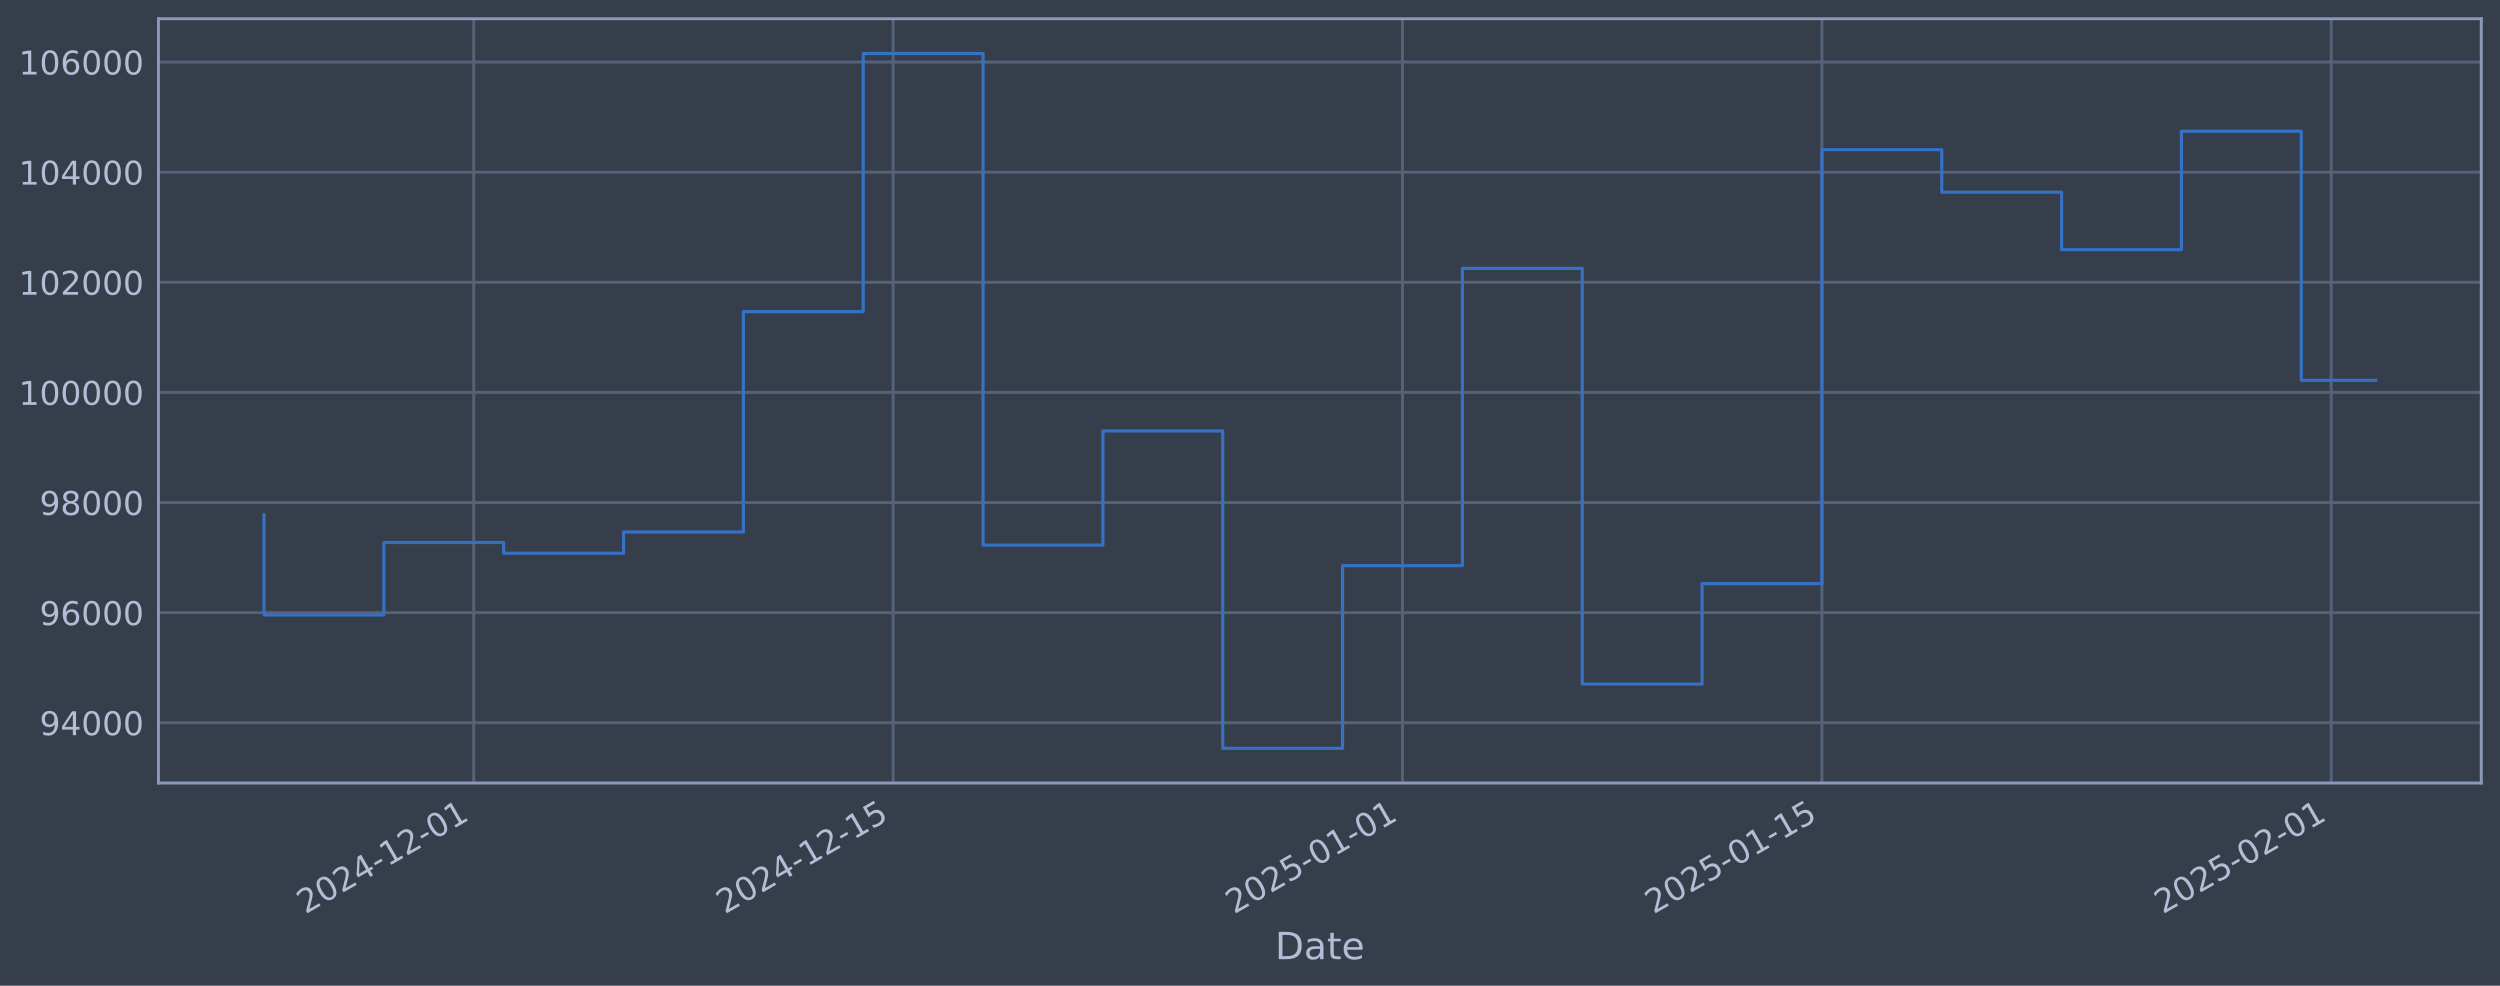
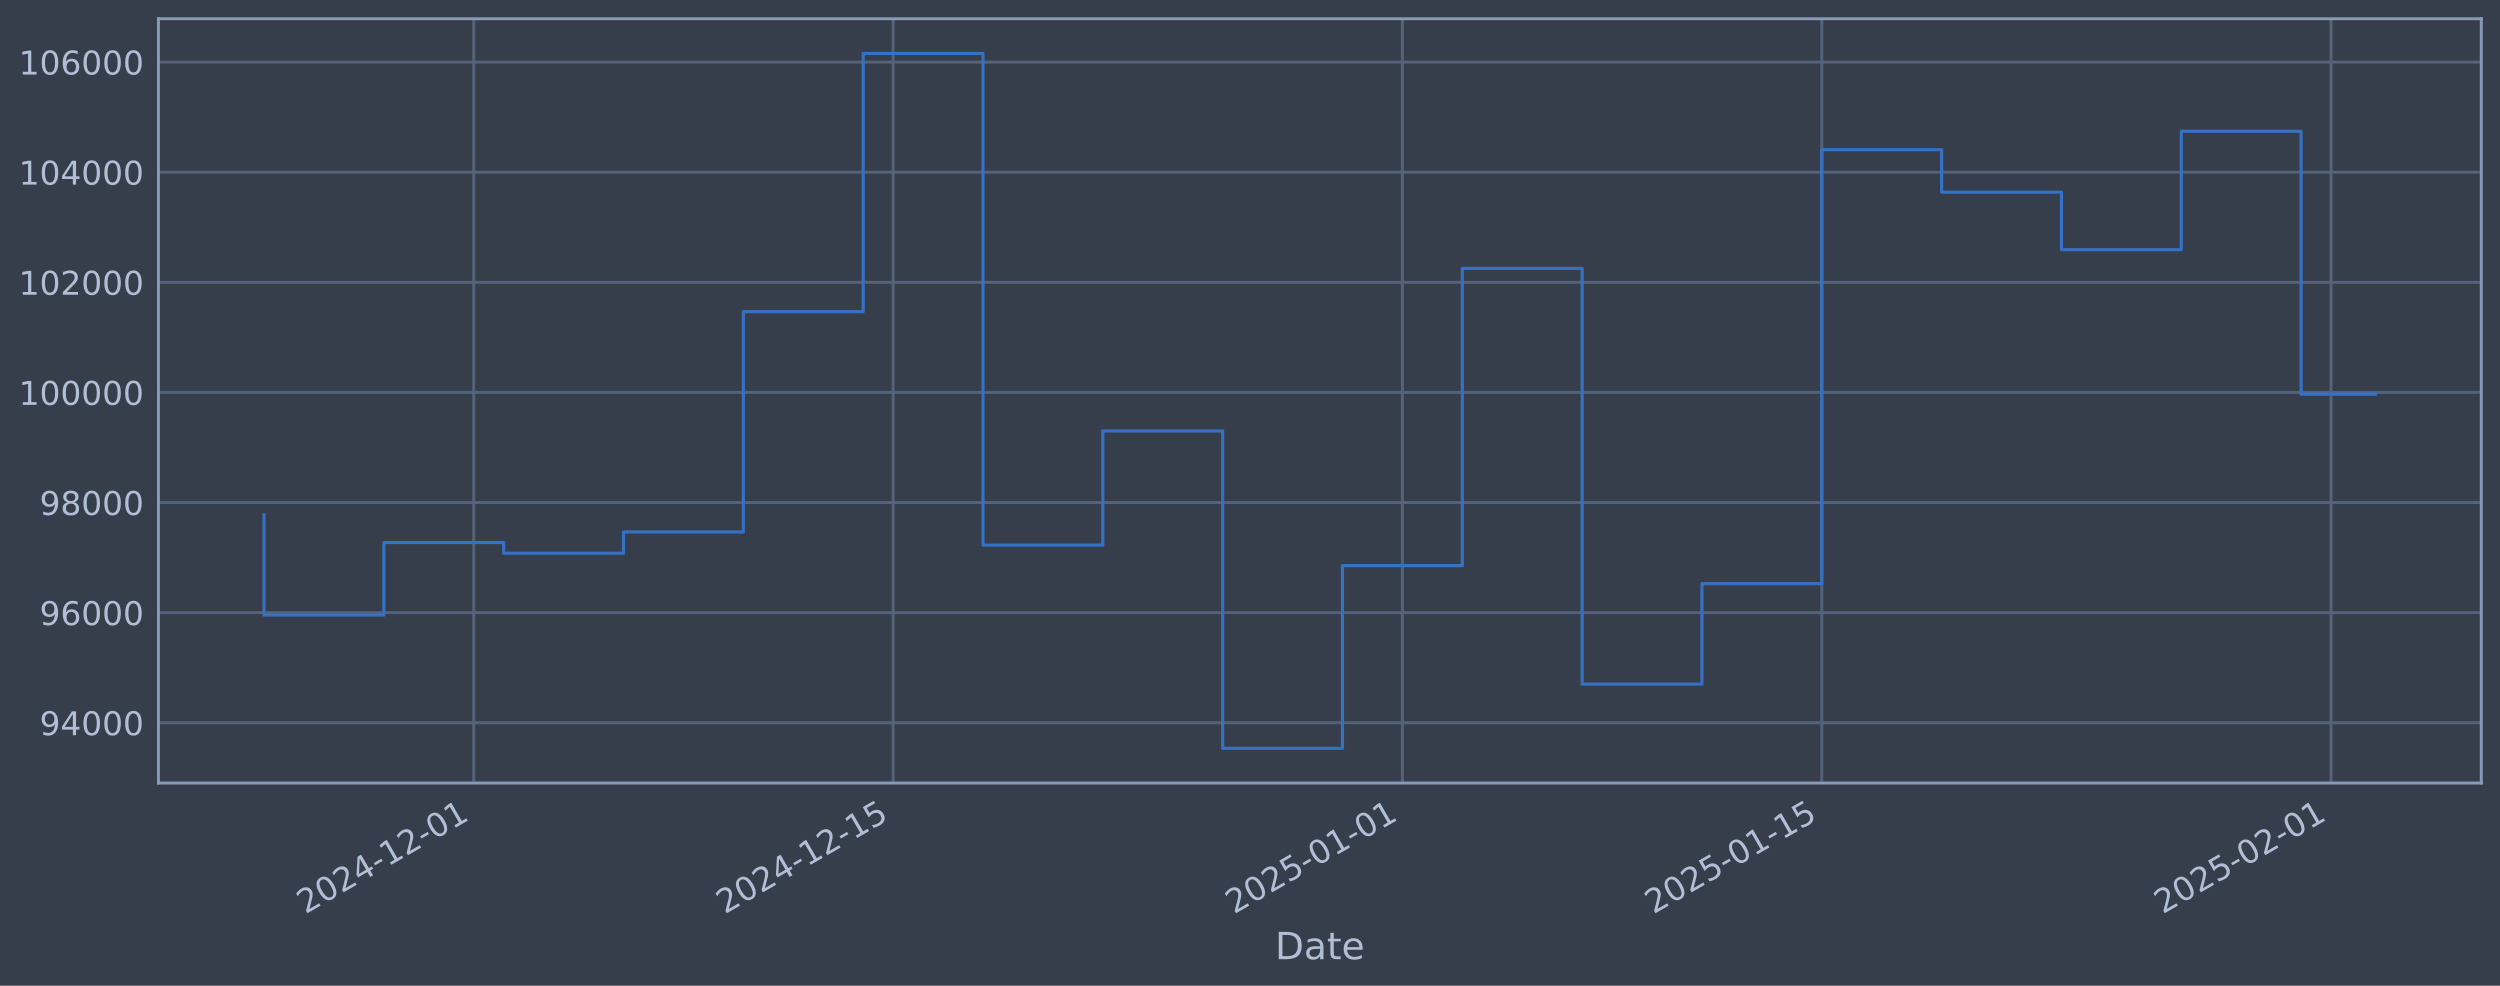
<svg xmlns="http://www.w3.org/2000/svg" xmlns:xlink="http://www.w3.org/1999/xlink" width="960.9pt" height="378.87pt" viewBox="0 0 960.9 378.87" version="1.1">
  <defs>
    <style type="text/css">*{stroke-linejoin: round; stroke-linecap: butt}</style>
  </defs>
  <g id="figure_1">
    <g id="patch_1">
      <path d="M 0 378.87  L 960.9 378.87  L 960.9 0  L 0 0  z " style="fill: #373e4b" />
    </g>
    <g id="axes_1">
      <g id="patch_2">
        <path d="M 60.901 300.96  L 953.701 300.96  L 953.701 7.2  L 60.901 7.2  z " style="fill: #373e4b" />
      </g>
      <g id="matplotlib.axis_1">
        <g id="xtick_1">
          <g id="line2d_1">
-             <path d="M 182.089 300.96  L 182.089 7.2  " clip-path="url(#p7bc8b4383f)" style="fill: none; stroke: #546379; stroke-width: 1.12; stroke-linecap: square" />
+             <path d="M 182.082 300.96  L 182.082 7.2  " clip-path="url(#pea2e8ee4ba)" style="fill: none; stroke: #546379; stroke-width: 1.12; stroke-linecap: square" />
          </g>
          <g id="line2d_2" />
          <g id="text_1">
-             <g style="fill: #b1bed6" transform="translate(117.3632 351.4642) rotate(-30) scale(0.126 -0.126)">
+             <g style="fill: #b1bed6" transform="translate(117.3565 351.4642) rotate(-30) scale(0.126 -0.126)">
              <defs>
                <path id="DejaVuSans-32" d="M 1228 531  L 3431 531  L 3431 0  L 469 0  L 469 531  Q 828 903 1448 1529  Q 2069 2156 2228 2338  Q 2531 2678 2651 2914  Q 2772 3150 2772 3378  Q 2772 3750 2511 3984  Q 2250 4219 1831 4219  Q 1534 4219 1204 4116  Q 875 4013 500 3803  L 500 4441  Q 881 4594 1212 4672  Q 1544 4750 1819 4750  Q 2544 4750 2975 4387  Q 3406 4025 3406 3419  Q 3406 3131 3298 2873  Q 3191 2616 2906 2266  Q 2828 2175 2409 1742  Q 1991 1309 1228 531  z " transform="scale(0.015625)" />
                <path id="DejaVuSans-30" d="M 2034 4250  Q 1547 4250 1301 3770  Q 1056 3291 1056 2328  Q 1056 1369 1301 889  Q 1547 409 2034 409  Q 2525 409 2770 889  Q 3016 1369 3016 2328  Q 3016 3291 2770 3770  Q 2525 4250 2034 4250  z M 2034 4750  Q 2819 4750 3233 4129  Q 3647 3509 3647 2328  Q 3647 1150 3233 529  Q 2819 -91 2034 -91  Q 1250 -91 836 529  Q 422 1150 422 2328  Q 422 3509 836 4129  Q 1250 4750 2034 4750  z " transform="scale(0.015625)" />
                <path id="DejaVuSans-34" d="M 2419 4116  L 825 1625  L 2419 1625  L 2419 4116  z M 2253 4666  L 3047 4666  L 3047 1625  L 3713 1625  L 3713 1100  L 3047 1100  L 3047 0  L 2419 0  L 2419 1100  L 313 1100  L 313 1709  L 2253 4666  z " transform="scale(0.015625)" />
                <path id="DejaVuSans-2d" d="M 313 2009  L 1997 2009  L 1997 1497  L 313 1497  L 313 2009  z " transform="scale(0.015625)" />
                <path id="DejaVuSans-31" d="M 794 531  L 1825 531  L 1825 4091  L 703 3866  L 703 4441  L 1819 4666  L 2450 4666  L 2450 531  L 3481 531  L 3481 0  L 794 0  L 794 531  z " transform="scale(0.015625)" />
              </defs>
              <use xlink:href="#DejaVuSans-32" />
              <use xlink:href="#DejaVuSans-30" transform="translate(63.62305 0)" />
              <use xlink:href="#DejaVuSans-32" transform="translate(127.2461 0)" />
              <use xlink:href="#DejaVuSans-34" transform="translate(190.8691 0)" />
              <use xlink:href="#DejaVuSans-2d" transform="translate(254.4922 0)" />
              <use xlink:href="#DejaVuSans-31" transform="translate(290.5762 0)" />
              <use xlink:href="#DejaVuSans-32" transform="translate(354.1992 0)" />
              <use xlink:href="#DejaVuSans-2d" transform="translate(417.8223 0)" />
              <use xlink:href="#DejaVuSans-30" transform="translate(453.9062 0)" />
              <use xlink:href="#DejaVuSans-31" transform="translate(517.5293 0)" />
            </g>
          </g>
        </g>
        <g id="xtick_2">
          <g id="line2d_3">
-             <path d="M 343.302 300.96  L 343.302 7.2  " clip-path="url(#p7bc8b4383f)" style="fill: none; stroke: #546379; stroke-width: 1.12; stroke-linecap: square" />
+             <path d="M 343.281 300.96  L 343.281 7.2  " clip-path="url(#pea2e8ee4ba)" style="fill: none; stroke: #546379; stroke-width: 1.12; stroke-linecap: square" />
          </g>
          <g id="line2d_4" />
          <g id="text_2">
-             <g style="fill: #b1bed6" transform="translate(278.5761 351.4642) rotate(-30) scale(0.126 -0.126)">
+             <g style="fill: #b1bed6" transform="translate(278.5559 351.4642) rotate(-30) scale(0.126 -0.126)">
              <defs>
                <path id="DejaVuSans-35" d="M 691 4666  L 3169 4666  L 3169 4134  L 1269 4134  L 1269 2991  Q 1406 3038 1543 3061  Q 1681 3084 1819 3084  Q 2600 3084 3056 2656  Q 3513 2228 3513 1497  Q 3513 744 3044 326  Q 2575 -91 1722 -91  Q 1428 -91 1123 -41  Q 819 9 494 109  L 494 744  Q 775 591 1075 516  Q 1375 441 1709 441  Q 2250 441 2565 725  Q 2881 1009 2881 1497  Q 2881 1984 2565 2268  Q 2250 2553 1709 2553  Q 1456 2553 1204 2497  Q 953 2441 691 2322  L 691 4666  z " transform="scale(0.015625)" />
              </defs>
              <use xlink:href="#DejaVuSans-32" />
              <use xlink:href="#DejaVuSans-30" transform="translate(63.62305 0)" />
              <use xlink:href="#DejaVuSans-32" transform="translate(127.2461 0)" />
              <use xlink:href="#DejaVuSans-34" transform="translate(190.8691 0)" />
              <use xlink:href="#DejaVuSans-2d" transform="translate(254.4922 0)" />
              <use xlink:href="#DejaVuSans-31" transform="translate(290.5762 0)" />
              <use xlink:href="#DejaVuSans-32" transform="translate(354.1992 0)" />
              <use xlink:href="#DejaVuSans-2d" transform="translate(417.8223 0)" />
              <use xlink:href="#DejaVuSans-31" transform="translate(453.9062 0)" />
              <use xlink:href="#DejaVuSans-35" transform="translate(517.5293 0)" />
            </g>
          </g>
        </g>
        <g id="xtick_3">
          <g id="line2d_5">
-             <path d="M 539.06 300.96  L 539.06 7.2  " clip-path="url(#p7bc8b4383f)" style="fill: none; stroke: #546379; stroke-width: 1.12; stroke-linecap: square" />
+             <path d="M 539.024 300.96  L 539.024 7.2  " clip-path="url(#pea2e8ee4ba)" style="fill: none; stroke: #546379; stroke-width: 1.12; stroke-linecap: square" />
          </g>
          <g id="line2d_6" />
          <g id="text_3">
-             <g style="fill: #b1bed6" transform="translate(474.3345 351.4642) rotate(-30) scale(0.126 -0.126)">
+             <g style="fill: #b1bed6" transform="translate(474.2981 351.4642) rotate(-30) scale(0.126 -0.126)">
              <use xlink:href="#DejaVuSans-32" />
              <use xlink:href="#DejaVuSans-30" transform="translate(63.62305 0)" />
              <use xlink:href="#DejaVuSans-32" transform="translate(127.2461 0)" />
              <use xlink:href="#DejaVuSans-35" transform="translate(190.8691 0)" />
              <use xlink:href="#DejaVuSans-2d" transform="translate(254.4922 0)" />
              <use xlink:href="#DejaVuSans-30" transform="translate(290.5762 0)" />
              <use xlink:href="#DejaVuSans-31" transform="translate(354.1992 0)" />
              <use xlink:href="#DejaVuSans-2d" transform="translate(417.8223 0)" />
              <use xlink:href="#DejaVuSans-30" transform="translate(453.9062 0)" />
              <use xlink:href="#DejaVuSans-31" transform="translate(517.5293 0)" />
            </g>
          </g>
        </g>
        <g id="xtick_4">
          <g id="line2d_7">
-             <path d="M 700.273 300.96  L 700.273 7.2  " clip-path="url(#p7bc8b4383f)" style="fill: none; stroke: #546379; stroke-width: 1.12; stroke-linecap: square" />
+             <path d="M 700.223 300.96  L 700.223 7.2  " clip-path="url(#pea2e8ee4ba)" style="fill: none; stroke: #546379; stroke-width: 1.12; stroke-linecap: square" />
          </g>
          <g id="line2d_8" />
          <g id="text_4">
-             <g style="fill: #b1bed6" transform="translate(635.5473 351.4642) rotate(-30) scale(0.126 -0.126)">
+             <g style="fill: #b1bed6" transform="translate(635.4975 351.4642) rotate(-30) scale(0.126 -0.126)">
              <use xlink:href="#DejaVuSans-32" />
              <use xlink:href="#DejaVuSans-30" transform="translate(63.62305 0)" />
              <use xlink:href="#DejaVuSans-32" transform="translate(127.2461 0)" />
              <use xlink:href="#DejaVuSans-35" transform="translate(190.8691 0)" />
              <use xlink:href="#DejaVuSans-2d" transform="translate(254.4922 0)" />
              <use xlink:href="#DejaVuSans-30" transform="translate(290.5762 0)" />
              <use xlink:href="#DejaVuSans-31" transform="translate(354.1992 0)" />
              <use xlink:href="#DejaVuSans-2d" transform="translate(417.8223 0)" />
              <use xlink:href="#DejaVuSans-31" transform="translate(453.9062 0)" />
              <use xlink:href="#DejaVuSans-35" transform="translate(517.5293 0)" />
            </g>
          </g>
        </g>
        <g id="xtick_5">
          <g id="line2d_9">
-             <path d="M 896.031 300.96  L 896.031 7.2  " clip-path="url(#p7bc8b4383f)" style="fill: none; stroke: #546379; stroke-width: 1.12; stroke-linecap: square" />
+             <path d="M 895.965 300.96  L 895.965 7.2  " clip-path="url(#pea2e8ee4ba)" style="fill: none; stroke: #546379; stroke-width: 1.12; stroke-linecap: square" />
          </g>
          <g id="line2d_10" />
          <g id="text_5">
-             <g style="fill: #b1bed6" transform="translate(831.3058 351.4642) rotate(-30) scale(0.126 -0.126)">
+             <g style="fill: #b1bed6" transform="translate(831.2396 351.4642) rotate(-30) scale(0.126 -0.126)">
              <use xlink:href="#DejaVuSans-32" />
              <use xlink:href="#DejaVuSans-30" transform="translate(63.62305 0)" />
              <use xlink:href="#DejaVuSans-32" transform="translate(127.2461 0)" />
              <use xlink:href="#DejaVuSans-35" transform="translate(190.8691 0)" />
              <use xlink:href="#DejaVuSans-2d" transform="translate(254.4922 0)" />
              <use xlink:href="#DejaVuSans-30" transform="translate(290.5762 0)" />
              <use xlink:href="#DejaVuSans-32" transform="translate(354.1992 0)" />
              <use xlink:href="#DejaVuSans-2d" transform="translate(417.8223 0)" />
              <use xlink:href="#DejaVuSans-30" transform="translate(453.9062 0)" />
              <use xlink:href="#DejaVuSans-31" transform="translate(517.5293 0)" />
            </g>
          </g>
        </g>
        <g id="text_6">
          <g style="fill: #b1bed6" transform="translate(490.0914 368.6753) scale(0.144 -0.144)">
            <defs>
              <path id="DejaVuSans-44" d="M 1259 4147  L 1259 519  L 2022 519  Q 2988 519 3436 956  Q 3884 1394 3884 2338  Q 3884 3275 3436 3711  Q 2988 4147 2022 4147  L 1259 4147  z M 628 4666  L 1925 4666  Q 3281 4666 3915 4102  Q 4550 3538 4550 2338  Q 4550 1131 3912 565  Q 3275 0 1925 0  L 628 0  L 628 4666  z " transform="scale(0.015625)" />
              <path id="DejaVuSans-61" d="M 2194 1759  Q 1497 1759 1228 1600  Q 959 1441 959 1056  Q 959 750 1161 570  Q 1363 391 1709 391  Q 2188 391 2477 730  Q 2766 1069 2766 1631  L 2766 1759  L 2194 1759  z M 3341 1997  L 3341 0  L 2766 0  L 2766 531  Q 2569 213 2275 61  Q 1981 -91 1556 -91  Q 1019 -91 701 211  Q 384 513 384 1019  Q 384 1609 779 1909  Q 1175 2209 1959 2209  L 2766 2209  L 2766 2266  Q 2766 2663 2505 2880  Q 2244 3097 1772 3097  Q 1472 3097 1187 3025  Q 903 2953 641 2809  L 641 3341  Q 956 3463 1253 3523  Q 1550 3584 1831 3584  Q 2591 3584 2966 3190  Q 3341 2797 3341 1997  z " transform="scale(0.015625)" />
              <path id="DejaVuSans-74" d="M 1172 4494  L 1172 3500  L 2356 3500  L 2356 3053  L 1172 3053  L 1172 1153  Q 1172 725 1289 603  Q 1406 481 1766 481  L 2356 481  L 2356 0  L 1766 0  Q 1100 0 847 248  Q 594 497 594 1153  L 594 3053  L 172 3053  L 172 3500  L 594 3500  L 594 4494  L 1172 4494  z " transform="scale(0.015625)" />
              <path id="DejaVuSans-65" d="M 3597 1894  L 3597 1613  L 953 1613  Q 991 1019 1311 708  Q 1631 397 2203 397  Q 2534 397 2845 478  Q 3156 559 3463 722  L 3463 178  Q 3153 47 2828 -22  Q 2503 -91 2169 -91  Q 1331 -91 842 396  Q 353 884 353 1716  Q 353 2575 817 3079  Q 1281 3584 2069 3584  Q 2775 3584 3186 3129  Q 3597 2675 3597 1894  z M 3022 2063  Q 3016 2534 2758 2815  Q 2500 3097 2075 3097  Q 1594 3097 1305 2825  Q 1016 2553 972 2059  L 3022 2063  z " transform="scale(0.015625)" />
            </defs>
            <use xlink:href="#DejaVuSans-44" />
            <use xlink:href="#DejaVuSans-61" transform="translate(77.00195 0)" />
            <use xlink:href="#DejaVuSans-74" transform="translate(138.2812 0)" />
            <use xlink:href="#DejaVuSans-65" transform="translate(177.4902 0)" />
          </g>
        </g>
      </g>
      <g id="matplotlib.axis_2">
        <g id="ytick_1">
          <g id="line2d_11">
-             <path d="M 60.901 277.797  L 953.701 277.797  " clip-path="url(#p7bc8b4383f)" style="fill: none; stroke: #546379; stroke-width: 1.12; stroke-linecap: square" />
+             <path d="M 60.901 277.797  L 953.701 277.797  " clip-path="url(#pea2e8ee4ba)" style="fill: none; stroke: #546379; stroke-width: 1.12; stroke-linecap: square" />
          </g>
          <g id="line2d_12" />
          <g id="text_7">
            <g style="fill: #b1bed6" transform="translate(15.21675 282.5841) scale(0.126 -0.126)">
              <defs>
                <path id="DejaVuSans-39" d="M 703 97  L 703 672  Q 941 559 1184 500  Q 1428 441 1663 441  Q 2288 441 2617 861  Q 2947 1281 2994 2138  Q 2813 1869 2534 1725  Q 2256 1581 1919 1581  Q 1219 1581 811 2004  Q 403 2428 403 3163  Q 403 3881 828 4315  Q 1253 4750 1959 4750  Q 2769 4750 3195 4129  Q 3622 3509 3622 2328  Q 3622 1225 3098 567  Q 2575 -91 1691 -91  Q 1453 -91 1209 -44  Q 966 3 703 97  z M 1959 2075  Q 2384 2075 2632 2365  Q 2881 2656 2881 3163  Q 2881 3666 2632 3958  Q 2384 4250 1959 4250  Q 1534 4250 1286 3958  Q 1038 3666 1038 3163  Q 1038 2656 1286 2365  Q 1534 2075 1959 2075  z " transform="scale(0.015625)" />
              </defs>
              <use xlink:href="#DejaVuSans-39" />
              <use xlink:href="#DejaVuSans-34" transform="translate(63.62305 0)" />
              <use xlink:href="#DejaVuSans-30" transform="translate(127.2461 0)" />
              <use xlink:href="#DejaVuSans-30" transform="translate(190.8691 0)" />
              <use xlink:href="#DejaVuSans-30" transform="translate(254.4922 0)" />
            </g>
          </g>
        </g>
        <g id="ytick_2">
          <g id="line2d_13">
-             <path d="M 60.901 235.473  L 953.701 235.473  " clip-path="url(#p7bc8b4383f)" style="fill: none; stroke: #546379; stroke-width: 1.12; stroke-linecap: square" />
+             <path d="M 60.901 235.473  L 953.701 235.473  " clip-path="url(#pea2e8ee4ba)" style="fill: none; stroke: #546379; stroke-width: 1.12; stroke-linecap: square" />
          </g>
          <g id="line2d_14" />
          <g id="text_8">
            <g style="fill: #b1bed6" transform="translate(15.21675 240.2602) scale(0.126 -0.126)">
              <defs>
                <path id="DejaVuSans-36" d="M 2113 2584  Q 1688 2584 1439 2293  Q 1191 2003 1191 1497  Q 1191 994 1439 701  Q 1688 409 2113 409  Q 2538 409 2786 701  Q 3034 994 3034 1497  Q 3034 2003 2786 2293  Q 2538 2584 2113 2584  z M 3366 4563  L 3366 3988  Q 3128 4100 2886 4159  Q 2644 4219 2406 4219  Q 1781 4219 1451 3797  Q 1122 3375 1075 2522  Q 1259 2794 1537 2939  Q 1816 3084 2150 3084  Q 2853 3084 3261 2657  Q 3669 2231 3669 1497  Q 3669 778 3244 343  Q 2819 -91 2113 -91  Q 1303 -91 875 529  Q 447 1150 447 2328  Q 447 3434 972 4092  Q 1497 4750 2381 4750  Q 2619 4750 2861 4703  Q 3103 4656 3366 4563  z " transform="scale(0.015625)" />
              </defs>
              <use xlink:href="#DejaVuSans-39" />
              <use xlink:href="#DejaVuSans-36" transform="translate(63.62305 0)" />
              <use xlink:href="#DejaVuSans-30" transform="translate(127.2461 0)" />
              <use xlink:href="#DejaVuSans-30" transform="translate(190.8691 0)" />
              <use xlink:href="#DejaVuSans-30" transform="translate(254.4922 0)" />
            </g>
          </g>
        </g>
        <g id="ytick_3">
          <g id="line2d_15">
-             <path d="M 60.901 193.149  L 953.701 193.149  " clip-path="url(#p7bc8b4383f)" style="fill: none; stroke: #546379; stroke-width: 1.12; stroke-linecap: square" />
+             <path d="M 60.901 193.149  L 953.701 193.149  " clip-path="url(#pea2e8ee4ba)" style="fill: none; stroke: #546379; stroke-width: 1.12; stroke-linecap: square" />
          </g>
          <g id="line2d_16" />
          <g id="text_9">
            <g style="fill: #b1bed6" transform="translate(15.21675 197.9364) scale(0.126 -0.126)">
              <defs>
                <path id="DejaVuSans-38" d="M 2034 2216  Q 1584 2216 1326 1975  Q 1069 1734 1069 1313  Q 1069 891 1326 650  Q 1584 409 2034 409  Q 2484 409 2743 651  Q 3003 894 3003 1313  Q 3003 1734 2745 1975  Q 2488 2216 2034 2216  z M 1403 2484  Q 997 2584 770 2862  Q 544 3141 544 3541  Q 544 4100 942 4425  Q 1341 4750 2034 4750  Q 2731 4750 3128 4425  Q 3525 4100 3525 3541  Q 3525 3141 3298 2862  Q 3072 2584 2669 2484  Q 3125 2378 3379 2068  Q 3634 1759 3634 1313  Q 3634 634 3220 271  Q 2806 -91 2034 -91  Q 1263 -91 848 271  Q 434 634 434 1313  Q 434 1759 690 2068  Q 947 2378 1403 2484  z M 1172 3481  Q 1172 3119 1398 2916  Q 1625 2713 2034 2713  Q 2441 2713 2670 2916  Q 2900 3119 2900 3481  Q 2900 3844 2670 4047  Q 2441 4250 2034 4250  Q 1625 4250 1398 4047  Q 1172 3844 1172 3481  z " transform="scale(0.015625)" />
              </defs>
              <use xlink:href="#DejaVuSans-39" />
              <use xlink:href="#DejaVuSans-38" transform="translate(63.62305 0)" />
              <use xlink:href="#DejaVuSans-30" transform="translate(127.2461 0)" />
              <use xlink:href="#DejaVuSans-30" transform="translate(190.8691 0)" />
              <use xlink:href="#DejaVuSans-30" transform="translate(254.4922 0)" />
            </g>
          </g>
        </g>
        <g id="ytick_4">
          <g id="line2d_17">
-             <path d="M 60.901 150.826  L 953.701 150.826  " clip-path="url(#p7bc8b4383f)" style="fill: none; stroke: #546379; stroke-width: 1.12; stroke-linecap: square" />
+             <path d="M 60.901 150.826  L 953.701 150.826  " clip-path="url(#pea2e8ee4ba)" style="fill: none; stroke: #546379; stroke-width: 1.12; stroke-linecap: square" />
          </g>
          <g id="line2d_18" />
          <g id="text_10">
            <g style="fill: #b1bed6" transform="translate(7.2 155.6126) scale(0.126 -0.126)">
              <use xlink:href="#DejaVuSans-31" />
              <use xlink:href="#DejaVuSans-30" transform="translate(63.62305 0)" />
              <use xlink:href="#DejaVuSans-30" transform="translate(127.2461 0)" />
              <use xlink:href="#DejaVuSans-30" transform="translate(190.8691 0)" />
              <use xlink:href="#DejaVuSans-30" transform="translate(254.4922 0)" />
              <use xlink:href="#DejaVuSans-30" transform="translate(318.1152 0)" />
            </g>
          </g>
        </g>
        <g id="ytick_5">
          <g id="line2d_19">
-             <path d="M 60.901 108.502  L 953.701 108.502  " clip-path="url(#p7bc8b4383f)" style="fill: none; stroke: #546379; stroke-width: 1.12; stroke-linecap: square" />
+             <path d="M 60.901 108.502  L 953.701 108.502  " clip-path="url(#pea2e8ee4ba)" style="fill: none; stroke: #546379; stroke-width: 1.12; stroke-linecap: square" />
          </g>
          <g id="line2d_20" />
          <g id="text_11">
            <g style="fill: #b1bed6" transform="translate(7.2 113.2888) scale(0.126 -0.126)">
              <use xlink:href="#DejaVuSans-31" />
              <use xlink:href="#DejaVuSans-30" transform="translate(63.62305 0)" />
              <use xlink:href="#DejaVuSans-32" transform="translate(127.2461 0)" />
              <use xlink:href="#DejaVuSans-30" transform="translate(190.8691 0)" />
              <use xlink:href="#DejaVuSans-30" transform="translate(254.4922 0)" />
              <use xlink:href="#DejaVuSans-30" transform="translate(318.1152 0)" />
            </g>
          </g>
        </g>
        <g id="ytick_6">
          <g id="line2d_21">
-             <path d="M 60.901 66.178  L 953.701 66.178  " clip-path="url(#p7bc8b4383f)" style="fill: none; stroke: #546379; stroke-width: 1.12; stroke-linecap: square" />
+             <path d="M 60.901 66.178  L 953.701 66.178  " clip-path="url(#pea2e8ee4ba)" style="fill: none; stroke: #546379; stroke-width: 1.12; stroke-linecap: square" />
          </g>
          <g id="line2d_22" />
          <g id="text_12">
            <g style="fill: #b1bed6" transform="translate(7.2 70.96502) scale(0.126 -0.126)">
              <use xlink:href="#DejaVuSans-31" />
              <use xlink:href="#DejaVuSans-30" transform="translate(63.62305 0)" />
              <use xlink:href="#DejaVuSans-34" transform="translate(127.2461 0)" />
              <use xlink:href="#DejaVuSans-30" transform="translate(190.8691 0)" />
              <use xlink:href="#DejaVuSans-30" transform="translate(254.4922 0)" />
              <use xlink:href="#DejaVuSans-30" transform="translate(318.1152 0)" />
            </g>
          </g>
        </g>
        <g id="ytick_7">
          <g id="line2d_23">
-             <path d="M 60.901 23.854  L 953.701 23.854  " clip-path="url(#p7bc8b4383f)" style="fill: none; stroke: #546379; stroke-width: 1.12; stroke-linecap: square" />
+             <path d="M 60.901 23.854  L 953.701 23.854  " clip-path="url(#pea2e8ee4ba)" style="fill: none; stroke: #546379; stroke-width: 1.12; stroke-linecap: square" />
          </g>
          <g id="line2d_24" />
          <g id="text_13">
            <g style="fill: #b1bed6" transform="translate(7.2 28.64121) scale(0.126 -0.126)">
              <use xlink:href="#DejaVuSans-31" />
              <use xlink:href="#DejaVuSans-30" transform="translate(63.62305 0)" />
              <use xlink:href="#DejaVuSans-36" transform="translate(127.2461 0)" />
              <use xlink:href="#DejaVuSans-30" transform="translate(190.8691 0)" />
              <use xlink:href="#DejaVuSans-30" transform="translate(254.4922 0)" />
              <use xlink:href="#DejaVuSans-30" transform="translate(318.1152 0)" />
            </g>
          </g>
        </g>
      </g>
      <g id="line2d_25">
-         <path d="M 101.482 197.87  L 101.482 236.383  L 147.543 236.383  L 147.543 208.521  L 193.604 208.521  L 193.604 212.628  L 239.665 212.628  L 239.665 204.459  L 285.726 204.459  L 285.726 119.77  L 331.786 119.77  L 331.786 20.553  L 377.847 20.553  L 377.847 209.517  L 423.908 209.517  L 423.908 165.636  L 469.969 165.636  L 469.969 287.607  L 516.03 287.607  L 516.03 217.409  L 562.09 217.409  L 562.09 103.141  L 608.151 103.141  L 608.151 262.927  L 654.212 262.927  L 654.212 224.318  L 700.273 224.318  L 700.273 57.525  L 746.334 57.525  L 746.334 73.859  L 792.394 73.859  L 792.394 95.961  L 838.455 95.961  L 838.455 50.434  L 884.516 50.434  L 884.516 146.175  L 913.119 146.175  " clip-path="url(#p7bc8b4383f)" style="fill: none; stroke: #3572c6; stroke-width: 1.2; stroke-linecap: square" />
+         <path d="M 101.482 197.87  L 101.482 236.383  L 147.539 236.383  L 147.539 208.521  L 193.596 208.521  L 193.596 212.628  L 239.653 212.628  L 239.653 204.459  L 285.71 204.459  L 285.71 119.77  L 331.767 119.77  L 331.767 20.553  L 377.824 20.553  L 377.824 209.517  L 423.881 209.517  L 423.881 165.636  L 469.938 165.636  L 469.938 287.607  L 515.995 287.607  L 515.995 217.409  L 562.052 217.409  L 562.052 103.141  L 608.109 103.141  L 608.109 262.927  L 654.166 262.927  L 654.166 224.318  L 700.223 224.318  L 700.223 57.525  L 746.28 57.525  L 746.28 73.859  L 792.337 73.859  L 792.337 95.961  L 838.394 95.961  L 838.394 50.434  L 884.451 50.434  L 884.451 151.507  L 913.119 151.507  " clip-path="url(#pea2e8ee4ba)" style="fill: none; stroke: #3572c6; stroke-width: 1.2; stroke-linecap: square" />
      </g>
      <g id="patch_3">
        <path d="M 60.901 300.96  L 60.901 7.2  " style="fill: none; stroke: #899ab8; stroke-width: 1.12; stroke-linejoin: miter; stroke-linecap: square" />
      </g>
      <g id="patch_4">
        <path d="M 953.701 300.96  L 953.701 7.2  " style="fill: none; stroke: #899ab8; stroke-width: 1.12; stroke-linejoin: miter; stroke-linecap: square" />
      </g>
      <g id="patch_5">
        <path d="M 60.901 300.96  L 953.701 300.96  " style="fill: none; stroke: #899ab8; stroke-width: 1.12; stroke-linejoin: miter; stroke-linecap: square" />
      </g>
      <g id="patch_6">
        <path d="M 60.901 7.2  L 953.701 7.2  " style="fill: none; stroke: #899ab8; stroke-width: 1.12; stroke-linejoin: miter; stroke-linecap: square" />
      </g>
    </g>
  </g>
  <defs>
-     <clipPath id="p7bc8b4383f">
+     <clipPath id="pea2e8ee4ba">
      <rect x="60.901" y="7.2" width="892.8" height="293.76" />
    </clipPath>
  </defs>
</svg>
